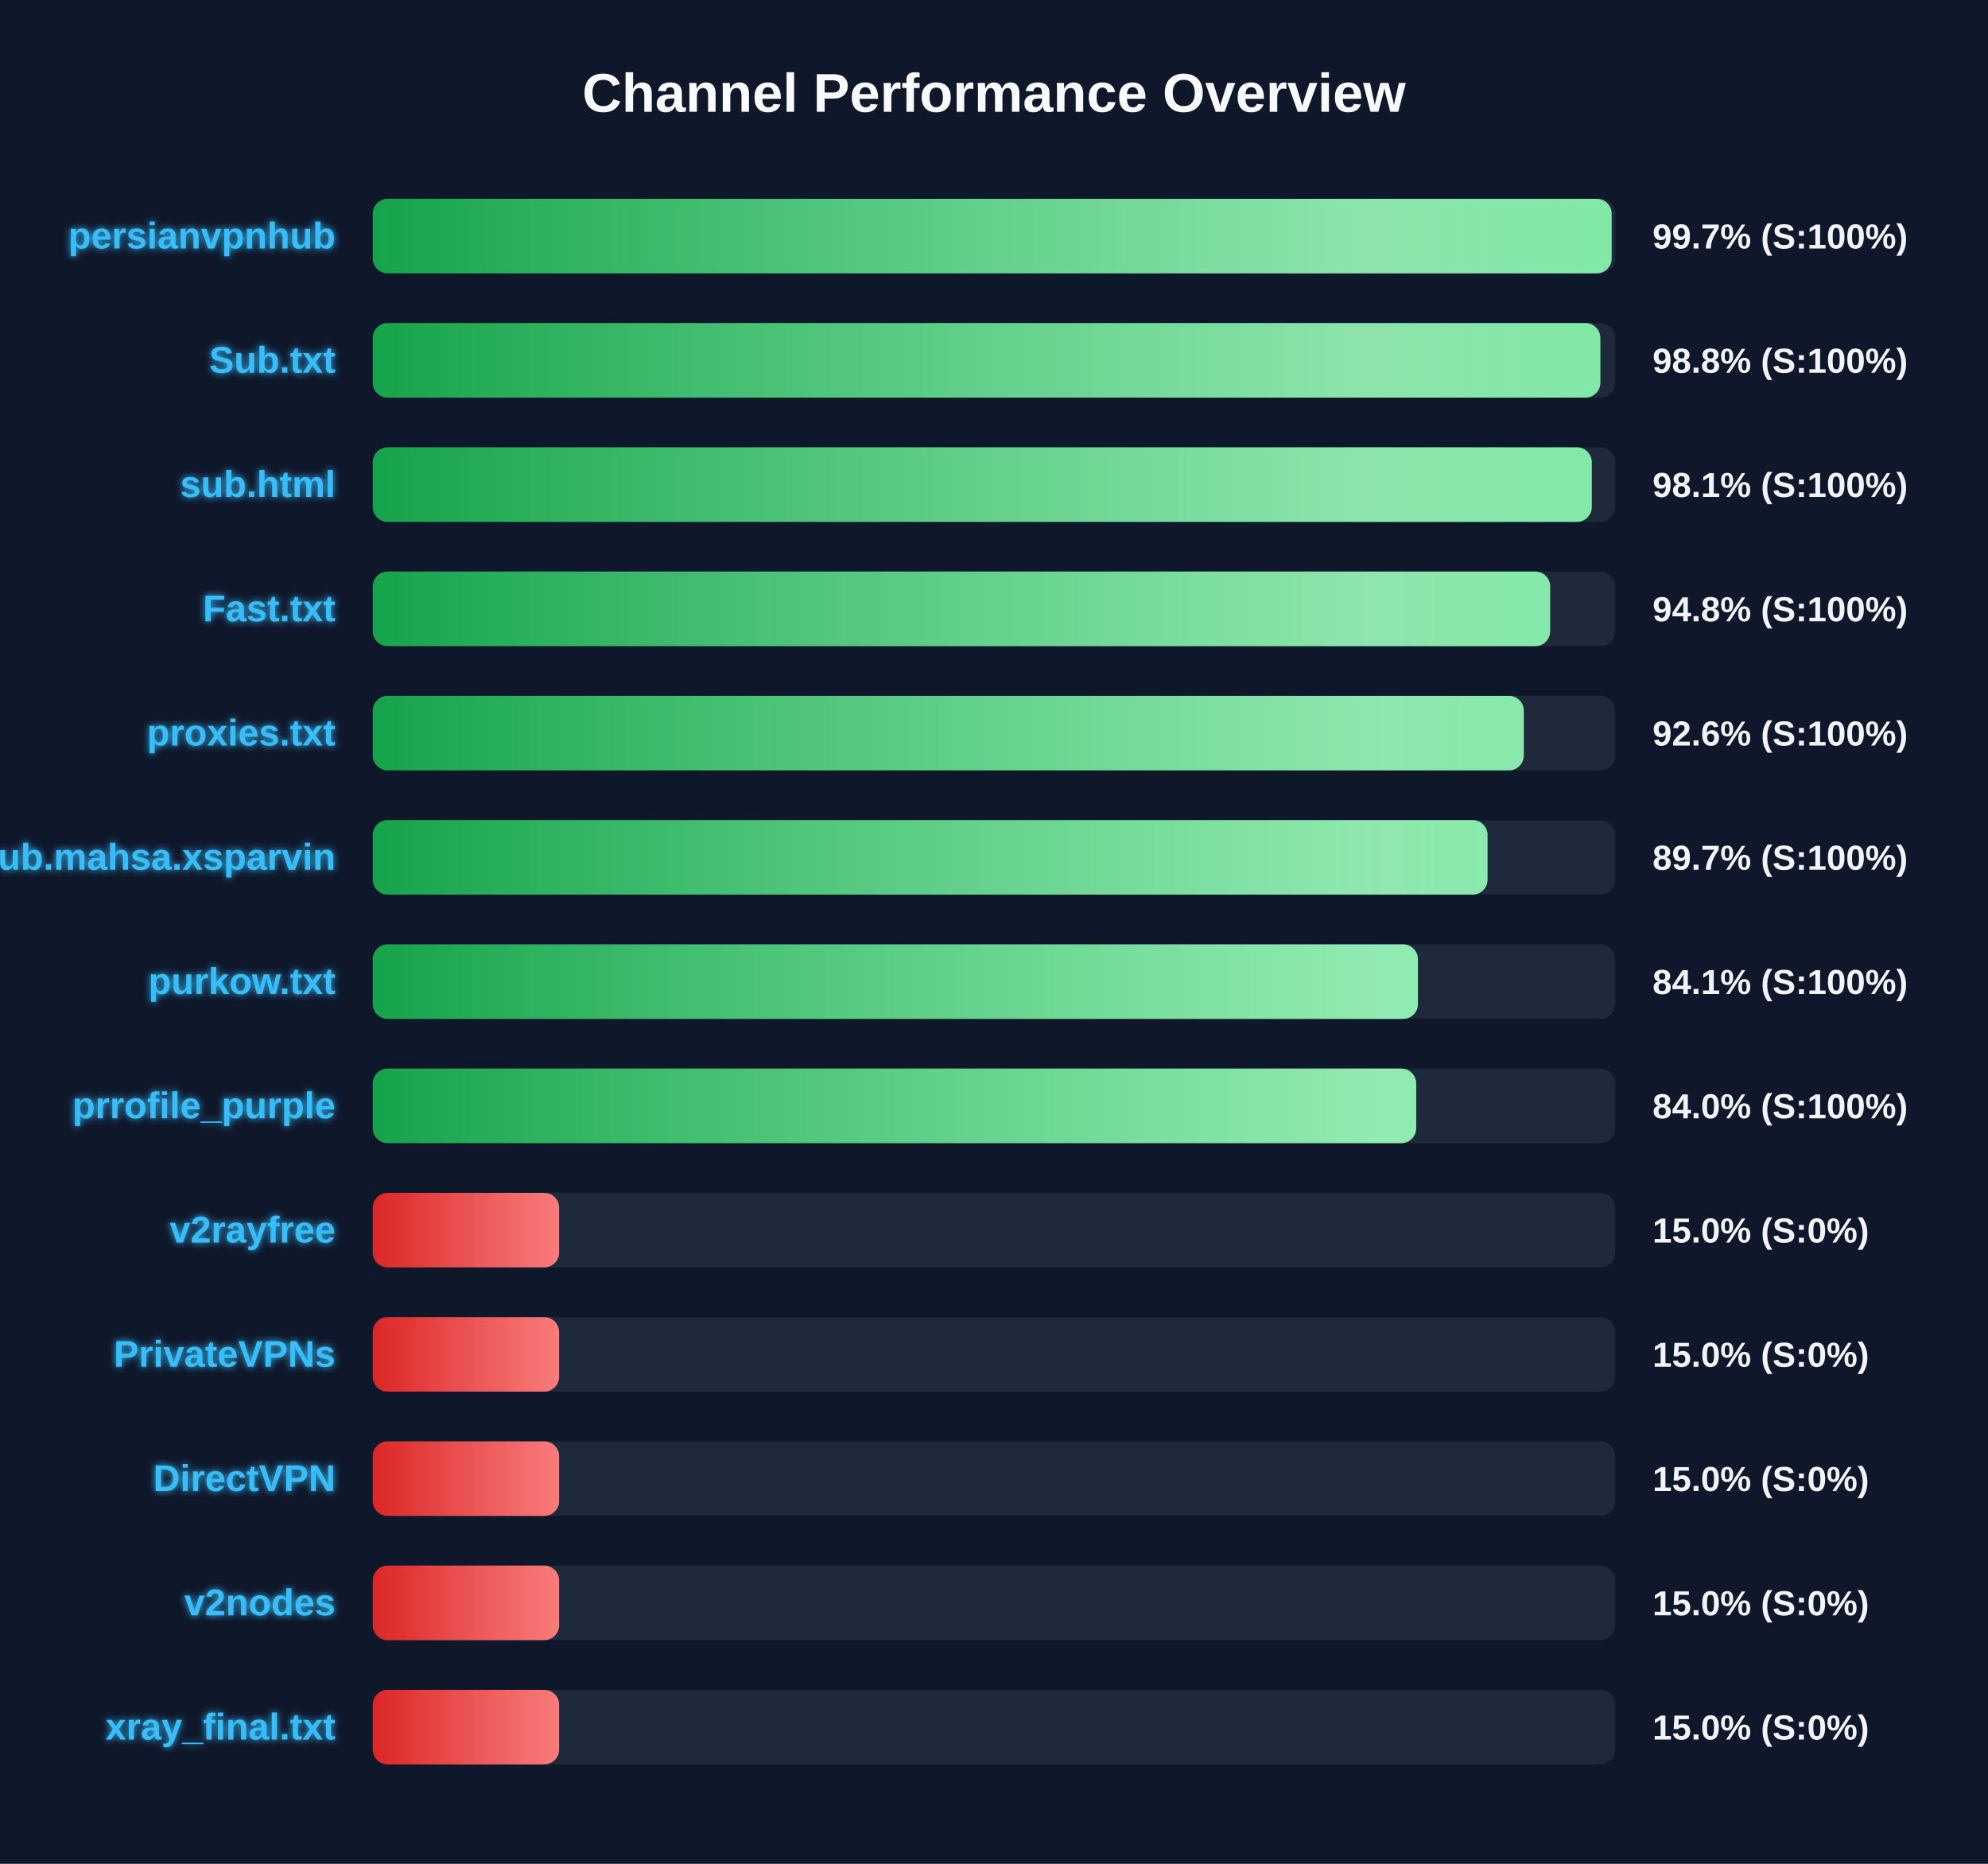
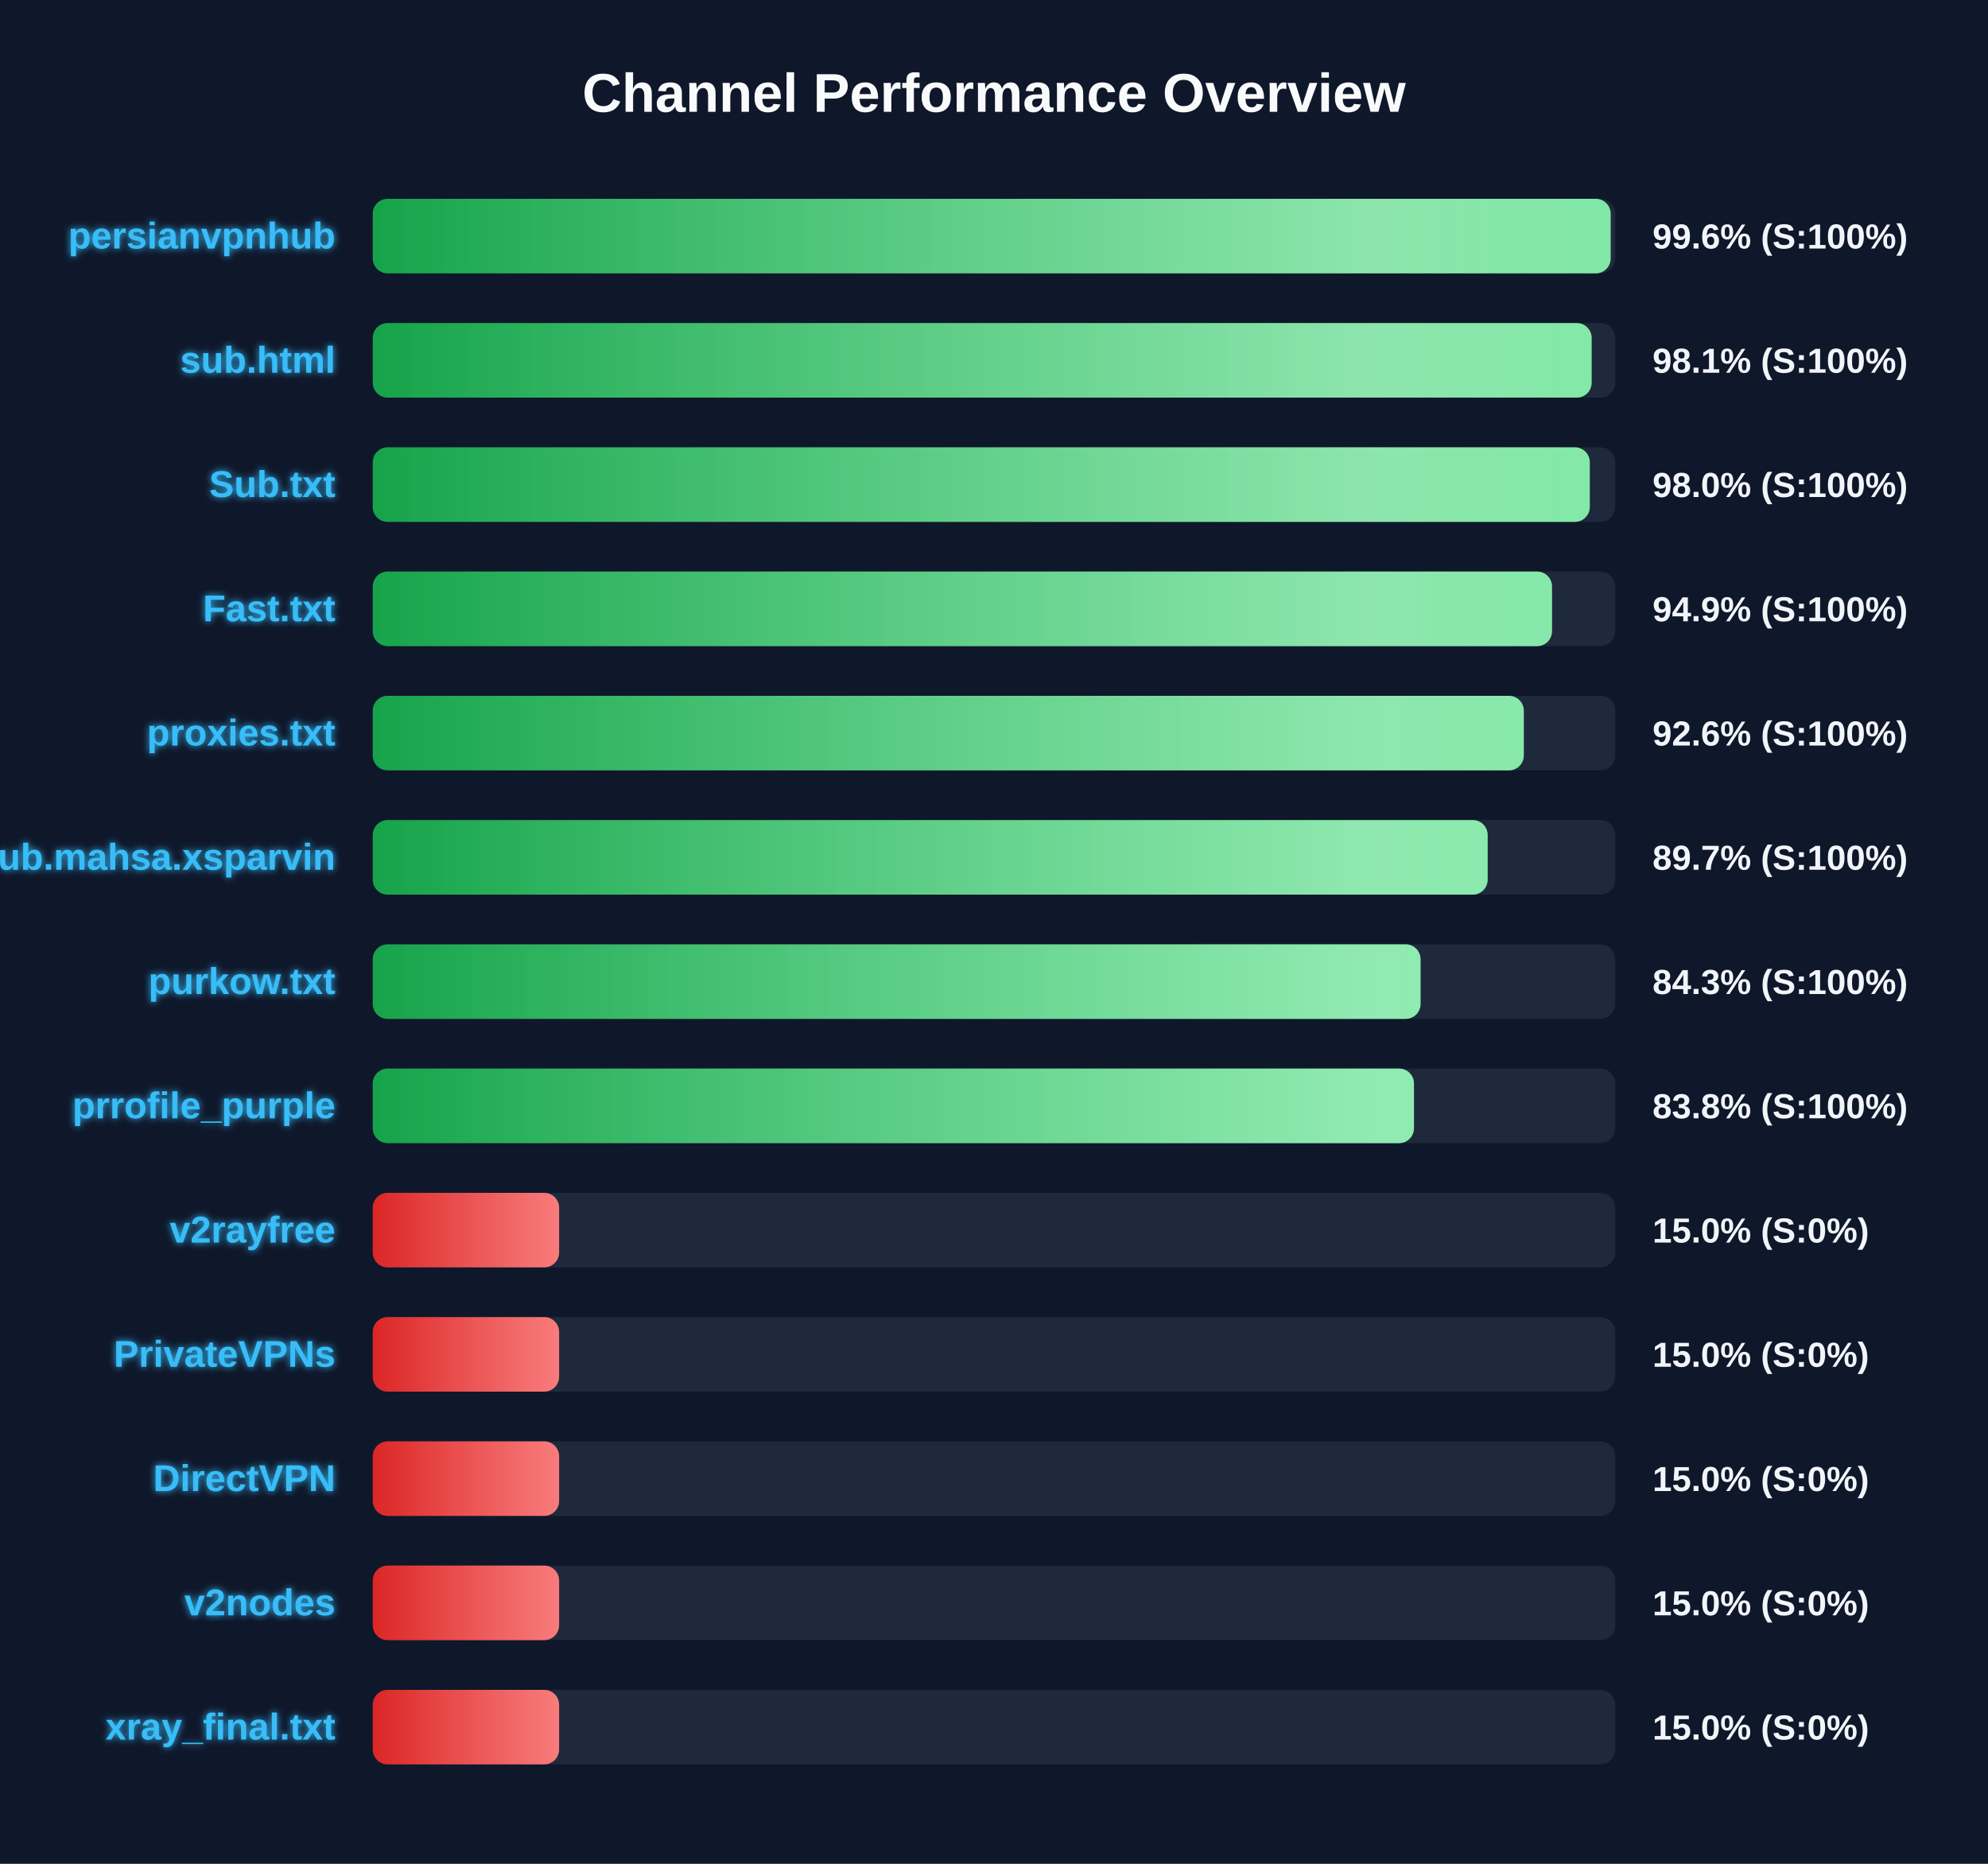
<svg xmlns="http://www.w3.org/2000/svg" width="800" height="750" version="1.1">
  <defs>
    <linearGradient id="grad-green" x1="0%" y1="0%" x2="100%" y2="0%">
      <stop offset="0%" stop-color="#16a34a" />
      <stop offset="100%" stop-color="#4ade80" />
    </linearGradient>
    <linearGradient id="grad-yellow" x1="0%" y1="0%" x2="100%" y2="0%">
      <stop offset="0%" stop-color="#ca8a04" />
      <stop offset="100%" stop-color="#fde047" />
    </linearGradient>
    <linearGradient id="grad-red" x1="0%" y1="0%" x2="100%" y2="0%">
      <stop offset="0%" stop-color="#dc2626" />
      <stop offset="100%" stop-color="#f87171" />
    </linearGradient>
    <linearGradient id="shimmer" x1="0%" y1="0%" x2="100%" y2="0%">
      <stop offset="0%" stop-color="rgba(255,255,255,0)" />
      <stop offset="50%" stop-color="rgba(255,255,255,0.4)" />
      <stop offset="100%" stop-color="rgba(255,255,255,0)" />
    </linearGradient>
    <filter id="glow" x="-20%" y="-20%" width="140%" height="140%">
      <feGaussianBlur stdDeviation="1.5" result="blur" />
      <feComposite in="SourceGraphic" in2="blur" operator="over" />
    </filter>
  </defs>
  <style>
        .bg-rect { fill: #0f172a; }
        .title { font: bold 22px 'Segoe UI', Arial, sans-serif; fill: #f8fafc; }
        .row { font: bold 15px 'Segoe UI', Arial, sans-serif; fill: #38bdf8; filter: url(#glow); }
        .score { font: bold 14px 'Segoe UI', Arial, sans-serif; fill: #f1f5f9; }
        @keyframes shimmer-anim {
            0% { transform: translateX(-100%); }
            100% { transform: translateX(200%); }
        }
        .shimmer-rect {
            animation: shimmer-anim 2.5s infinite linear;
        }
    </style>
  <rect width="100%" height="100%" class="bg-rect" />
  <text x="400" y="45" text-anchor="middle" class="title">Channel Performance Overview</text>
  <rect x="150" y="80" width="500" height="30" fill="#1e293b" rx="6" />
  <clipPath id="clip-0">
-     <rect x="150" y="80" width="498.55" height="30" rx="6" />
+     <rect x="150" y="80" width="498.15" height="30" rx="6" />
  </clipPath>
-   <rect x="150" y="80" width="498.55" height="30" fill="url(#grad-green)" rx="6" />
+   <rect x="150" y="80" width="498.15" height="30" fill="url(#grad-green)" rx="6" />
  <g clip-path="url(#clip-0)">
    <rect x="150" y="80" width="100%" height="30" fill="url(#shimmer)" class="shimmer-rect" />
  </g>
  <text x="135" y="100" text-anchor="end" class="row">persianvpnhub</text>
-   <text x="665" y="100" text-anchor="start" class="score">99.7% (S:100%)</text>
+   <text x="665" y="100" text-anchor="start" class="score">99.6% (S:100%)</text>
  <rect x="150" y="130" width="500" height="30" fill="#1e293b" rx="6" />
  <clipPath id="clip-1">
-     <rect x="150" y="130" width="494.0" height="30" rx="6" />
+     <rect x="150" y="130" width="490.5" height="30" rx="6" />
  </clipPath>
-   <rect x="150" y="130" width="494.0" height="30" fill="url(#grad-green)" rx="6" />
+   <rect x="150" y="130" width="490.5" height="30" fill="url(#grad-green)" rx="6" />
  <g clip-path="url(#clip-1)">
    <rect x="150" y="130" width="100%" height="30" fill="url(#shimmer)" class="shimmer-rect" />
  </g>
-   <text x="135" y="150" text-anchor="end" class="row">Sub.txt</text>
-   <text x="665" y="150" text-anchor="start" class="score">98.8% (S:100%)</text>
+   <text x="135" y="150" text-anchor="end" class="row">sub.html</text>
+   <text x="665" y="150" text-anchor="start" class="score">98.1% (S:100%)</text>
  <rect x="150" y="180" width="500" height="30" fill="#1e293b" rx="6" />
  <clipPath id="clip-2">
-     <rect x="150" y="180" width="490.55" height="30" rx="6" />
+     <rect x="150" y="180" width="489.75" height="30" rx="6" />
  </clipPath>
-   <rect x="150" y="180" width="490.55" height="30" fill="url(#grad-green)" rx="6" />
+   <rect x="150" y="180" width="489.75" height="30" fill="url(#grad-green)" rx="6" />
  <g clip-path="url(#clip-2)">
    <rect x="150" y="180" width="100%" height="30" fill="url(#shimmer)" class="shimmer-rect" />
  </g>
-   <text x="135" y="200" text-anchor="end" class="row">sub.html</text>
-   <text x="665" y="200" text-anchor="start" class="score">98.1% (S:100%)</text>
+   <text x="135" y="200" text-anchor="end" class="row">Sub.txt</text>
+   <text x="665" y="200" text-anchor="start" class="score">98.0% (S:100%)</text>
  <rect x="150" y="230" width="500" height="30" fill="#1e293b" rx="6" />
  <clipPath id="clip-3">
-     <rect x="150" y="230" width="473.8" height="30" rx="6" />
+     <rect x="150" y="230" width="474.55" height="30" rx="6" />
  </clipPath>
-   <rect x="150" y="230" width="473.8" height="30" fill="url(#grad-green)" rx="6" />
+   <rect x="150" y="230" width="474.55" height="30" fill="url(#grad-green)" rx="6" />
  <g clip-path="url(#clip-3)">
    <rect x="150" y="230" width="100%" height="30" fill="url(#shimmer)" class="shimmer-rect" />
  </g>
  <text x="135" y="250" text-anchor="end" class="row">Fast.txt</text>
-   <text x="665" y="250" text-anchor="start" class="score">94.8% (S:100%)</text>
+   <text x="665" y="250" text-anchor="start" class="score">94.9% (S:100%)</text>
  <rect x="150" y="280" width="500" height="30" fill="#1e293b" rx="6" />
  <clipPath id="clip-4">
    <rect x="150" y="280" width="463.2" height="30" rx="6" />
  </clipPath>
  <rect x="150" y="280" width="463.2" height="30" fill="url(#grad-green)" rx="6" />
  <g clip-path="url(#clip-4)">
    <rect x="150" y="280" width="100%" height="30" fill="url(#shimmer)" class="shimmer-rect" />
  </g>
  <text x="135" y="300" text-anchor="end" class="row">proxies.txt</text>
  <text x="665" y="300" text-anchor="start" class="score">92.6% (S:100%)</text>
  <rect x="150" y="330" width="500" height="30" fill="#1e293b" rx="6" />
  <clipPath id="clip-5">
-     <rect x="150" y="330" width="448.6" height="30" rx="6" />
+     <rect x="150" y="330" width="448.65" height="30" rx="6" />
  </clipPath>
-   <rect x="150" y="330" width="448.6" height="30" fill="url(#grad-green)" rx="6" />
+   <rect x="150" y="330" width="448.65" height="30" fill="url(#grad-green)" rx="6" />
  <g clip-path="url(#clip-5)">
    <rect x="150" y="330" width="100%" height="30" fill="url(#shimmer)" class="shimmer-rect" />
  </g>
  <text x="135" y="350" text-anchor="end" class="row">Sub.mahsa.xsparvin</text>
  <text x="665" y="350" text-anchor="start" class="score">89.7% (S:100%)</text>
  <rect x="150" y="380" width="500" height="30" fill="#1e293b" rx="6" />
  <clipPath id="clip-6">
-     <rect x="150" y="380" width="420.6" height="30" rx="6" />
+     <rect x="150" y="380" width="421.65" height="30" rx="6" />
  </clipPath>
-   <rect x="150" y="380" width="420.6" height="30" fill="url(#grad-green)" rx="6" />
+   <rect x="150" y="380" width="421.65" height="30" fill="url(#grad-green)" rx="6" />
  <g clip-path="url(#clip-6)">
    <rect x="150" y="380" width="100%" height="30" fill="url(#shimmer)" class="shimmer-rect" />
  </g>
  <text x="135" y="400" text-anchor="end" class="row">purkow.txt</text>
-   <text x="665" y="400" text-anchor="start" class="score">84.1% (S:100%)</text>
+   <text x="665" y="400" text-anchor="start" class="score">84.3% (S:100%)</text>
  <rect x="150" y="430" width="500" height="30" fill="#1e293b" rx="6" />
  <clipPath id="clip-7">
-     <rect x="150" y="430" width="419.9" height="30" rx="6" />
+     <rect x="150" y="430" width="419.0" height="30" rx="6" />
  </clipPath>
-   <rect x="150" y="430" width="419.9" height="30" fill="url(#grad-green)" rx="6" />
+   <rect x="150" y="430" width="419.0" height="30" fill="url(#grad-green)" rx="6" />
  <g clip-path="url(#clip-7)">
    <rect x="150" y="430" width="100%" height="30" fill="url(#shimmer)" class="shimmer-rect" />
  </g>
  <text x="135" y="450" text-anchor="end" class="row">prrofile_purple</text>
-   <text x="665" y="450" text-anchor="start" class="score">84.0% (S:100%)</text>
+   <text x="665" y="450" text-anchor="start" class="score">83.8% (S:100%)</text>
  <rect x="150" y="480" width="500" height="30" fill="#1e293b" rx="6" />
  <clipPath id="clip-8">
    <rect x="150" y="480" width="75.0" height="30" rx="6" />
  </clipPath>
  <rect x="150" y="480" width="75.0" height="30" fill="url(#grad-red)" rx="6" />
  <g clip-path="url(#clip-8)">
    <rect x="150" y="480" width="100%" height="30" fill="url(#shimmer)" class="shimmer-rect" />
  </g>
  <text x="135" y="500" text-anchor="end" class="row">v2rayfree</text>
  <text x="665" y="500" text-anchor="start" class="score">15.0% (S:0%)</text>
  <rect x="150" y="530" width="500" height="30" fill="#1e293b" rx="6" />
  <clipPath id="clip-9">
    <rect x="150" y="530" width="75.0" height="30" rx="6" />
  </clipPath>
  <rect x="150" y="530" width="75.0" height="30" fill="url(#grad-red)" rx="6" />
  <g clip-path="url(#clip-9)">
    <rect x="150" y="530" width="100%" height="30" fill="url(#shimmer)" class="shimmer-rect" />
  </g>
  <text x="135" y="550" text-anchor="end" class="row">PrivateVPNs</text>
  <text x="665" y="550" text-anchor="start" class="score">15.0% (S:0%)</text>
  <rect x="150" y="580" width="500" height="30" fill="#1e293b" rx="6" />
  <clipPath id="clip-10">
    <rect x="150" y="580" width="75.0" height="30" rx="6" />
  </clipPath>
  <rect x="150" y="580" width="75.0" height="30" fill="url(#grad-red)" rx="6" />
  <g clip-path="url(#clip-10)">
    <rect x="150" y="580" width="100%" height="30" fill="url(#shimmer)" class="shimmer-rect" />
  </g>
  <text x="135" y="600" text-anchor="end" class="row">DirectVPN</text>
  <text x="665" y="600" text-anchor="start" class="score">15.0% (S:0%)</text>
  <rect x="150" y="630" width="500" height="30" fill="#1e293b" rx="6" />
  <clipPath id="clip-11">
    <rect x="150" y="630" width="75.0" height="30" rx="6" />
  </clipPath>
  <rect x="150" y="630" width="75.0" height="30" fill="url(#grad-red)" rx="6" />
  <g clip-path="url(#clip-11)">
    <rect x="150" y="630" width="100%" height="30" fill="url(#shimmer)" class="shimmer-rect" />
  </g>
  <text x="135" y="650" text-anchor="end" class="row">v2nodes</text>
  <text x="665" y="650" text-anchor="start" class="score">15.0% (S:0%)</text>
  <rect x="150" y="680" width="500" height="30" fill="#1e293b" rx="6" />
  <clipPath id="clip-12">
    <rect x="150" y="680" width="75.0" height="30" rx="6" />
  </clipPath>
  <rect x="150" y="680" width="75.0" height="30" fill="url(#grad-red)" rx="6" />
  <g clip-path="url(#clip-12)">
    <rect x="150" y="680" width="100%" height="30" fill="url(#shimmer)" class="shimmer-rect" />
  </g>
  <text x="135" y="700" text-anchor="end" class="row">xray_final.txt</text>
  <text x="665" y="700" text-anchor="start" class="score">15.0% (S:0%)</text>
</svg>
